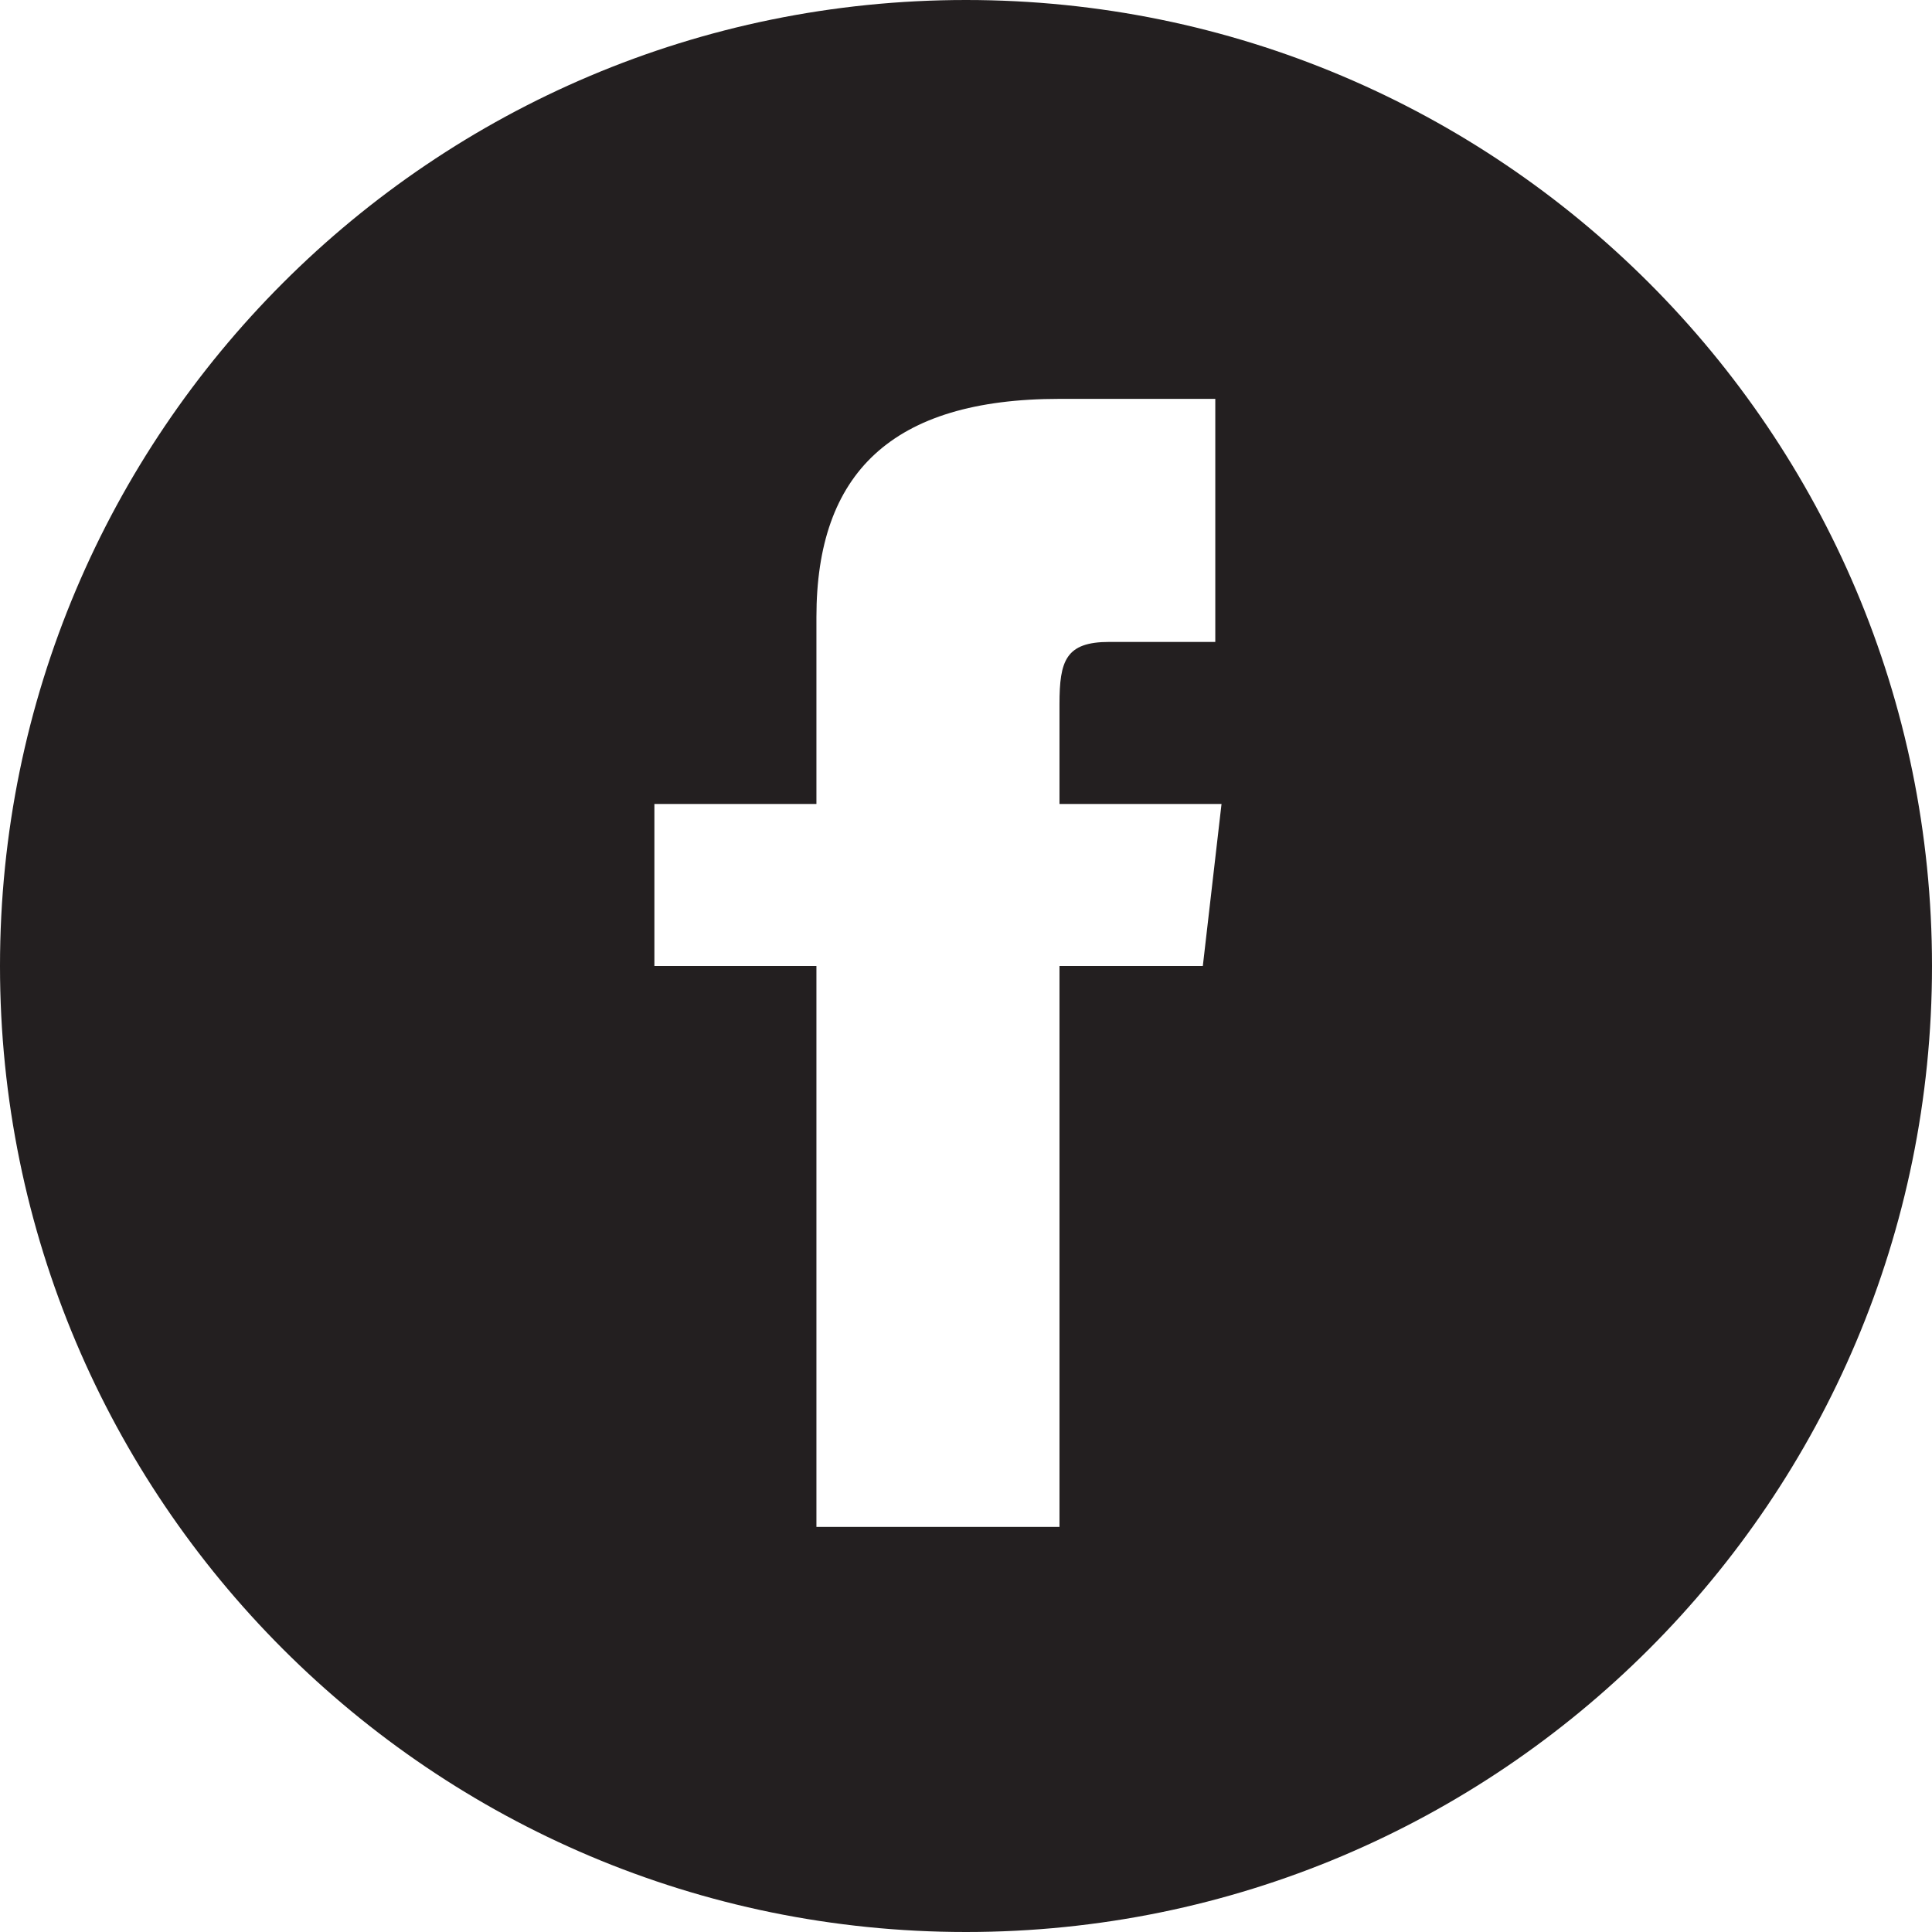
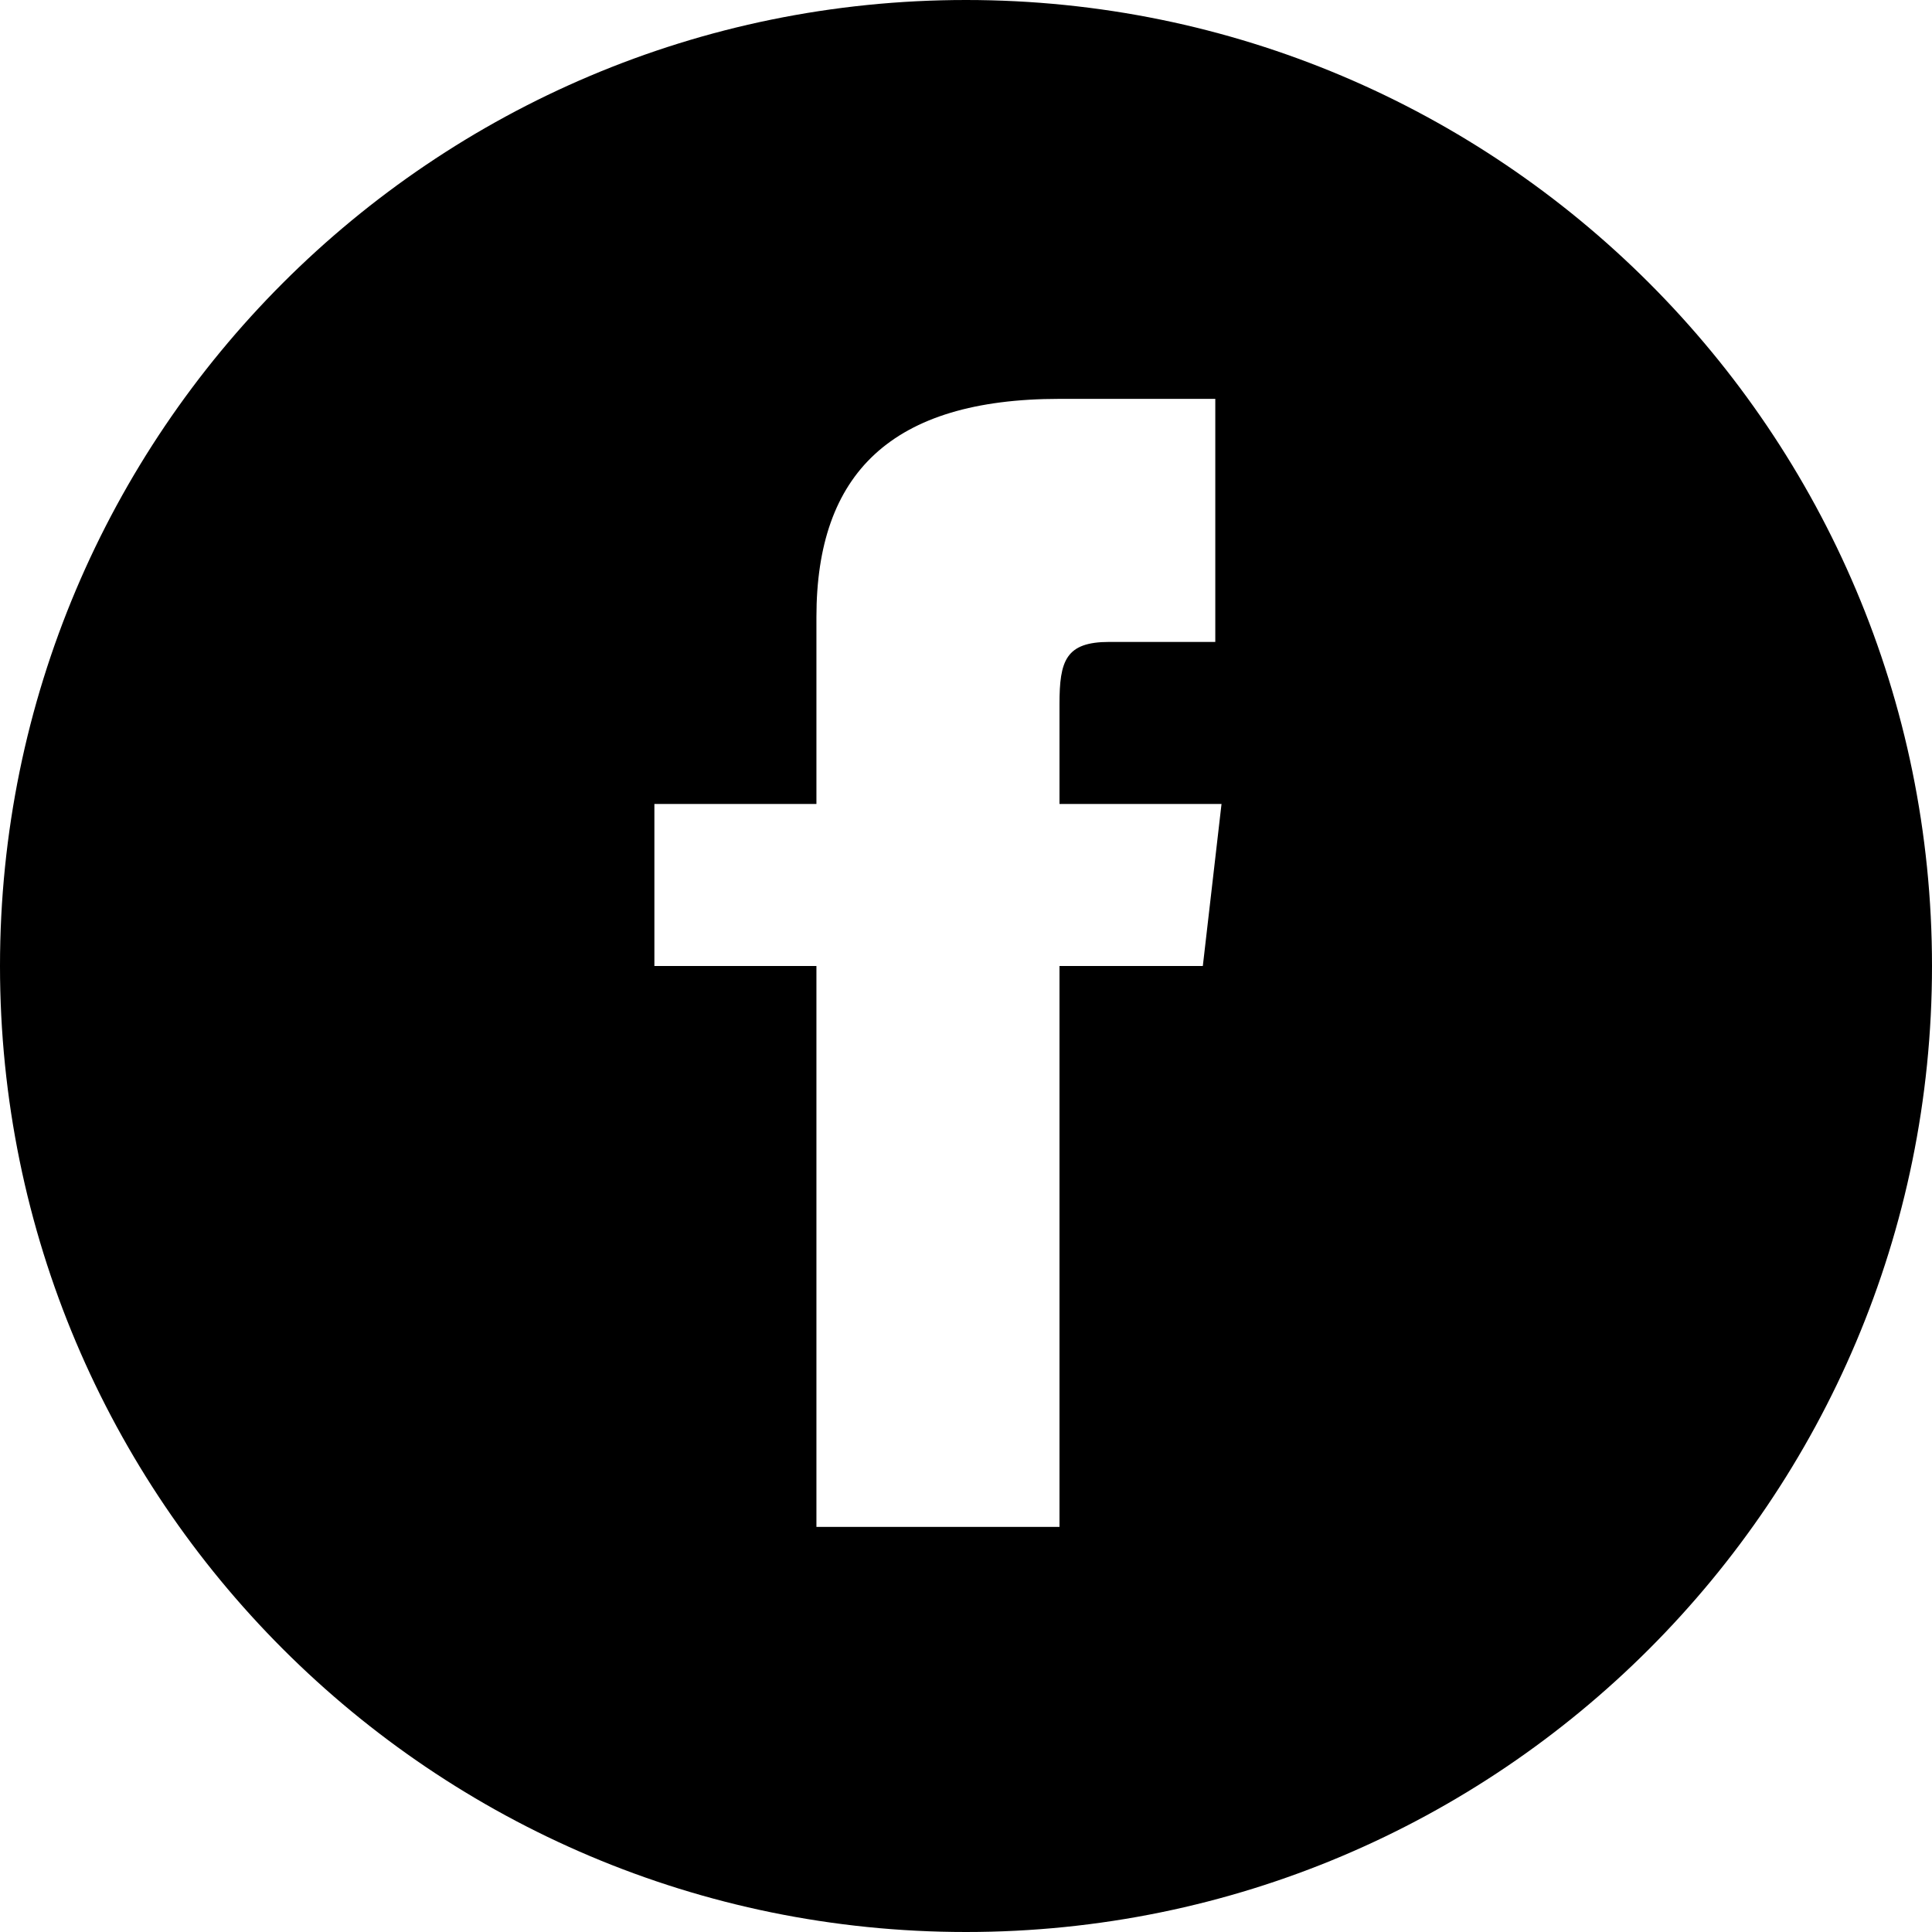
- <svg xmlns="http://www.w3.org/2000/svg" viewBox="0 0 31 31">
-   <path d="M15.5,0A15.5,15.5,0,1,0,31,15.5,15.5,15.5,0,0,0,15.5,0Zm4,10.3H17.8c-.7,0-.8.3-.8,1v1.6h2.6l-.3,2.6H17v9H13.1v-9H10.5V12.9h2.6v-3c0-2.3,1.2-3.5,3.9-3.5h2.5Z" fill="#231f20" />
+ <svg xmlns="http://www.w3.org/2000/svg" viewBox="0 0 31 31" id="facebook" aria-labelledby="title, description">
+   <path d="M15.5,0A15.5,15.5,0,1,0,31,15.5,15.5,15.5,0,0,0,15.5,0Zm4,10.3H17.8c-.7,0-.8.3-.8,1v1.6h2.6l-.3,2.6H17v9H13.1v-9H10.5V12.9h2.6v-3c0-2.3,1.2-3.5,3.9-3.5h2.5Z" />
</svg>
